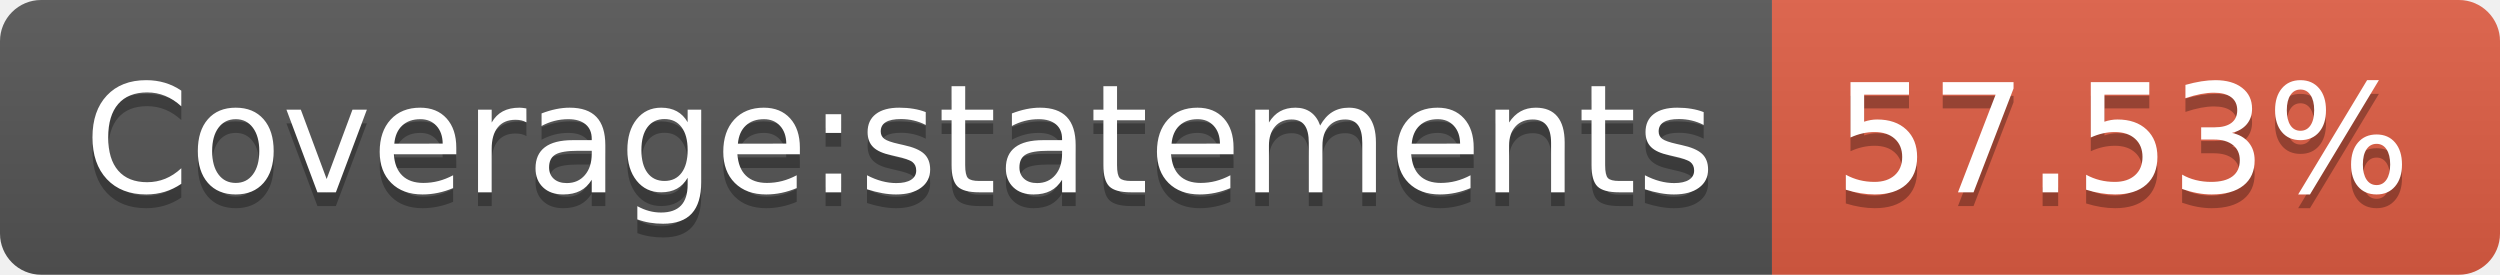
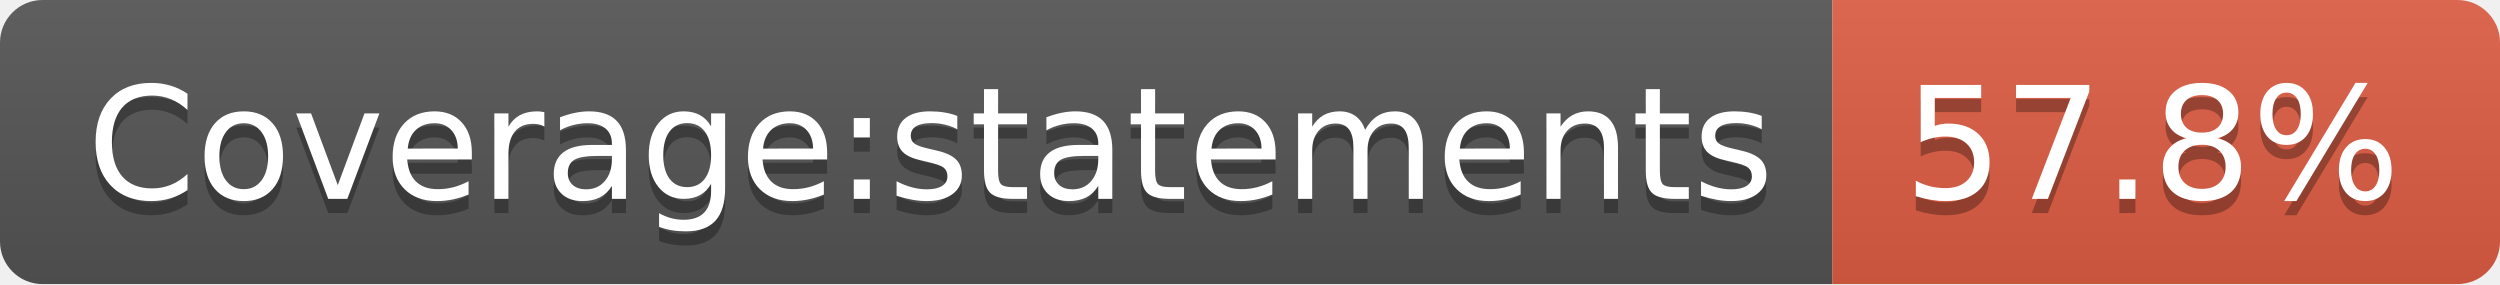
- <svg xmlns="http://www.w3.org/2000/svg" width="182" height="20" role="img" aria-label="Coverage:statements: 57.53%">
+ <svg xmlns="http://www.w3.org/2000/svg" width="176" height="20" role="img" aria-label="Coverage:statements: 57.8%">
  <linearGradient id="s" x2="0" y2="100%">
    <stop offset="0" stop-color="#bbb" stop-opacity=".1" />
    <stop offset="1" stop-opacity=".1" />
  </linearGradient>
  <clipPath id="r">
-     <rect width="182" height="20" rx="3" fill="#fff" />
+     <rect width="176" height="20" rx="3" fill="#fff" />
  </clipPath>
  <g clip-path="url(#r)">
    <rect width="129" height="20" fill="#555" />
-     <rect x="129" width="53" height="20" fill="#e05d44" />
-     <rect width="182" height="20" fill="url(#s)" />
+     <rect x="129" width="47" height="20" fill="#e05d44" />
+     <rect width="176" height="20" fill="url(#s)" />
  </g>
  <g fill="#fff" text-anchor="middle" font-family="Verdana,Geneva,DejaVu Sans,sans-serif" text-rendering="geometricPrecision" font-size="110">
    <text aria-hidden="true" x="655" y="150" fill="#010101" fill-opacity=".3" transform="scale(.1)" textLength="1190">Coverage:statements</text>
    <text x="655" y="140" transform="scale(.1)" fill="#fff" textLength="1190">Coverage:statements</text>
-     <text aria-hidden="true" x="1545" y="150" fill="#010101" fill-opacity=".3" transform="scale(.1)" textLength="430">57.53%</text>
-     <text x="1545" y="140" transform="scale(.1)" fill="#fff" textLength="430">57.53%</text>
+     <text aria-hidden="true" x="1515" y="150" fill="#010101" fill-opacity=".3" transform="scale(.1)" textLength="370">57.8%</text>
+     <text x="1515" y="140" transform="scale(.1)" fill="#fff" textLength="370">57.8%</text>
  </g>
</svg>
